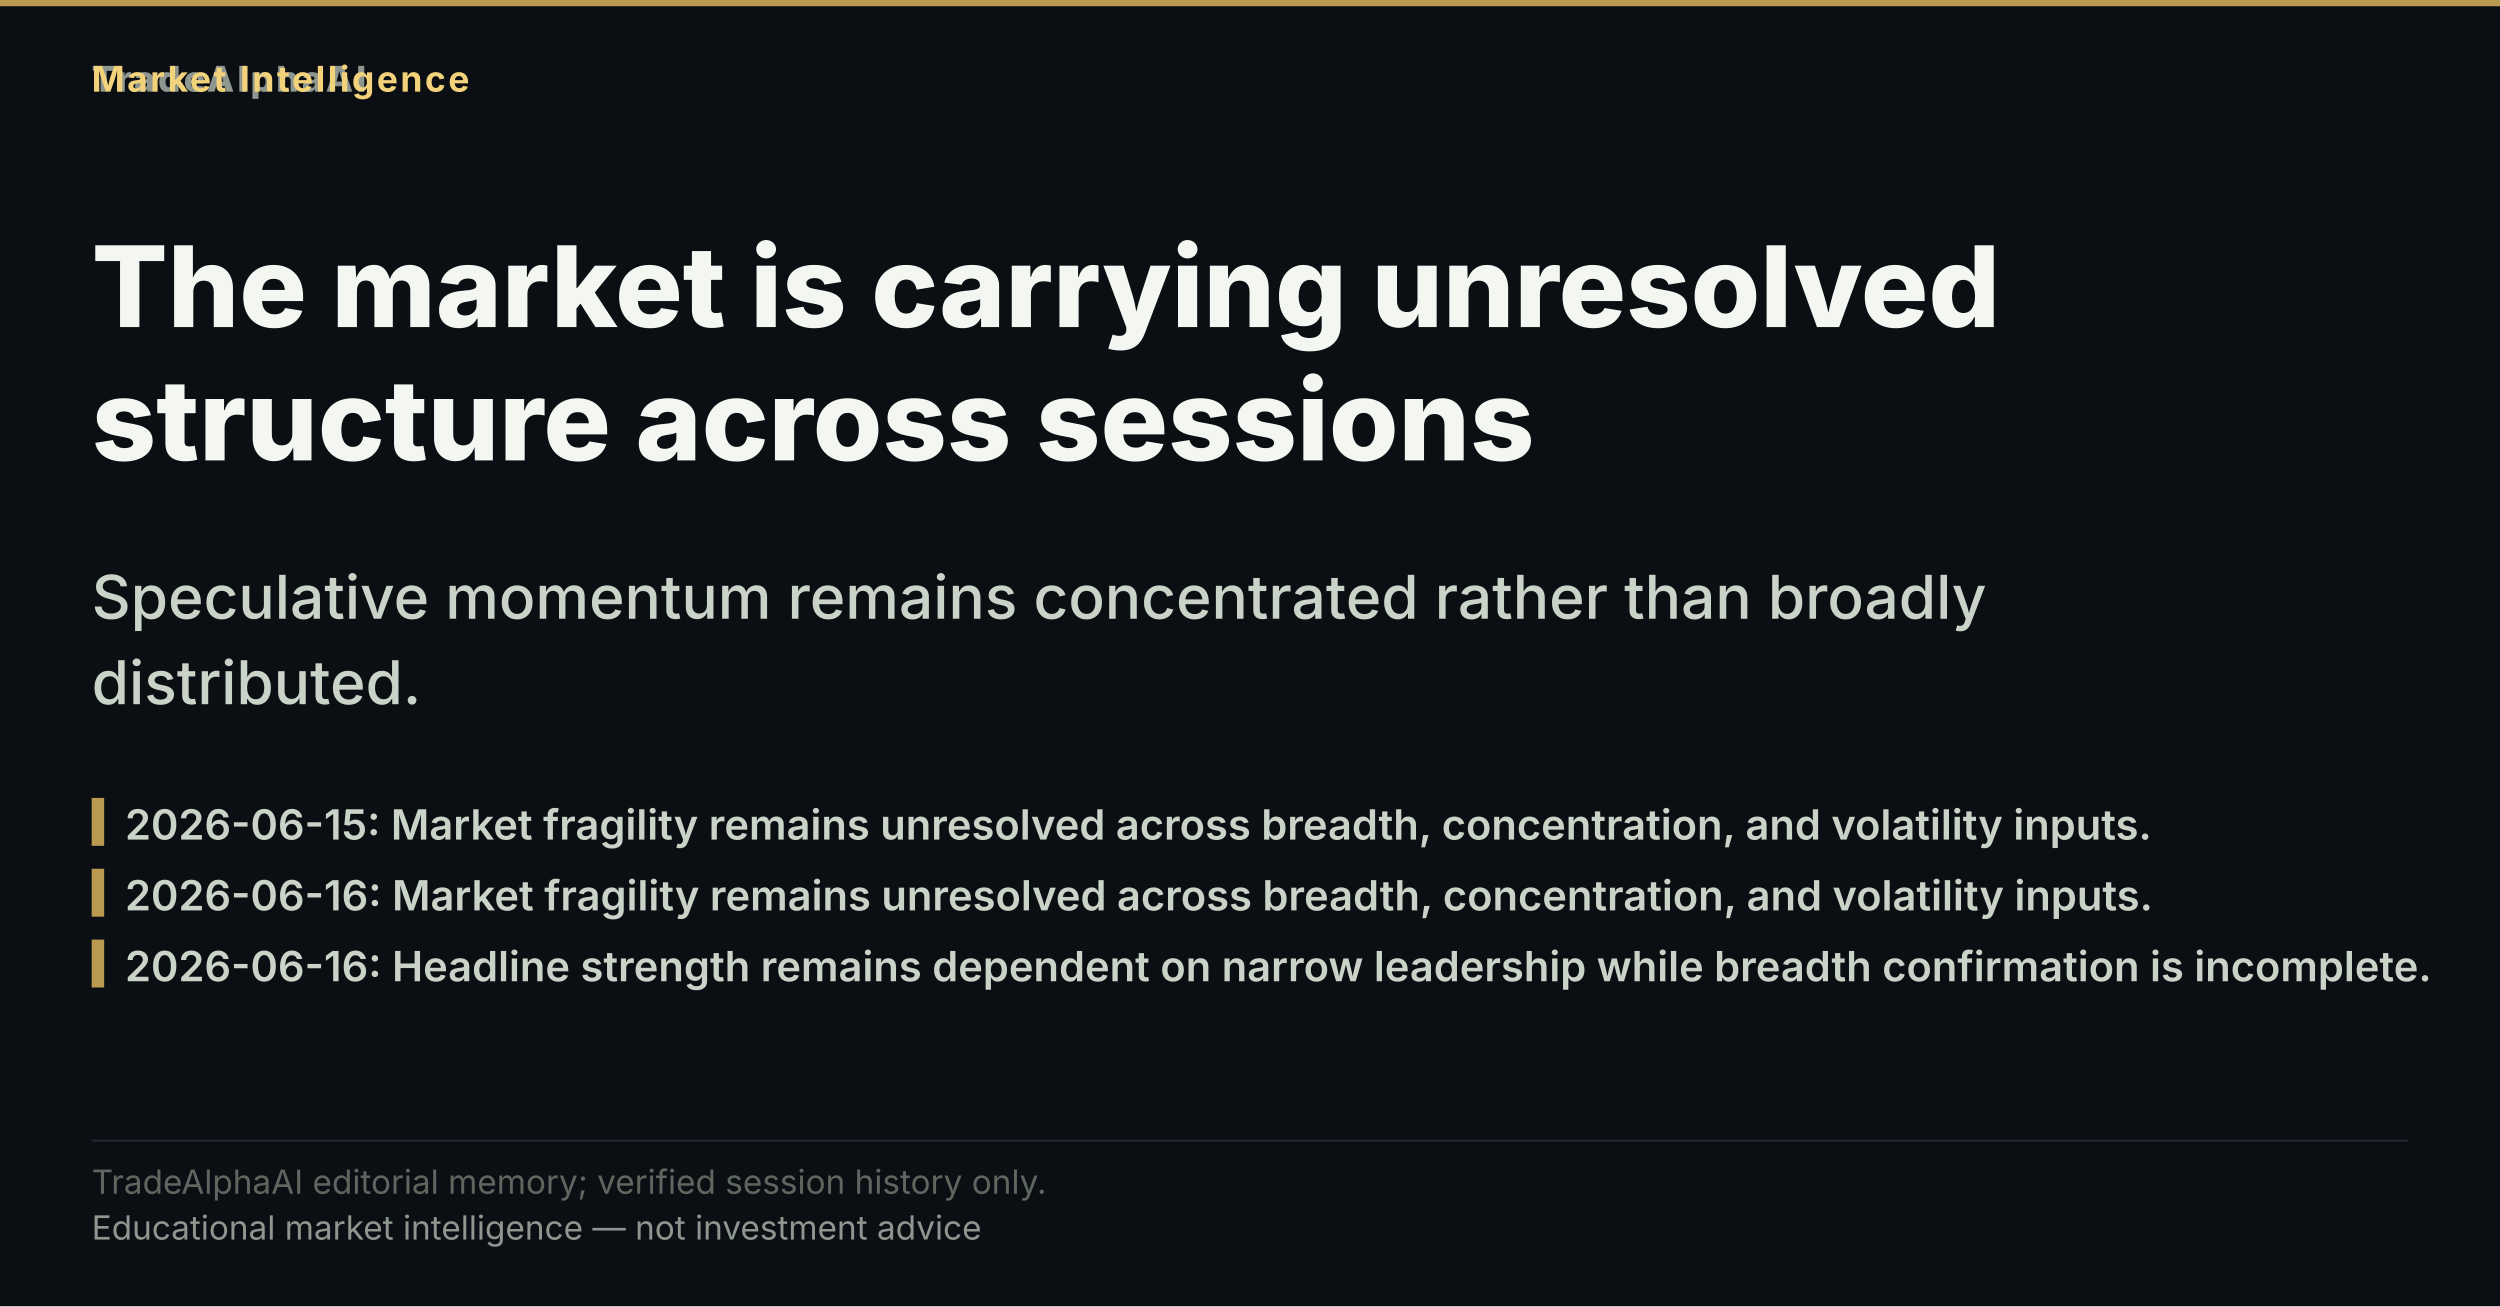
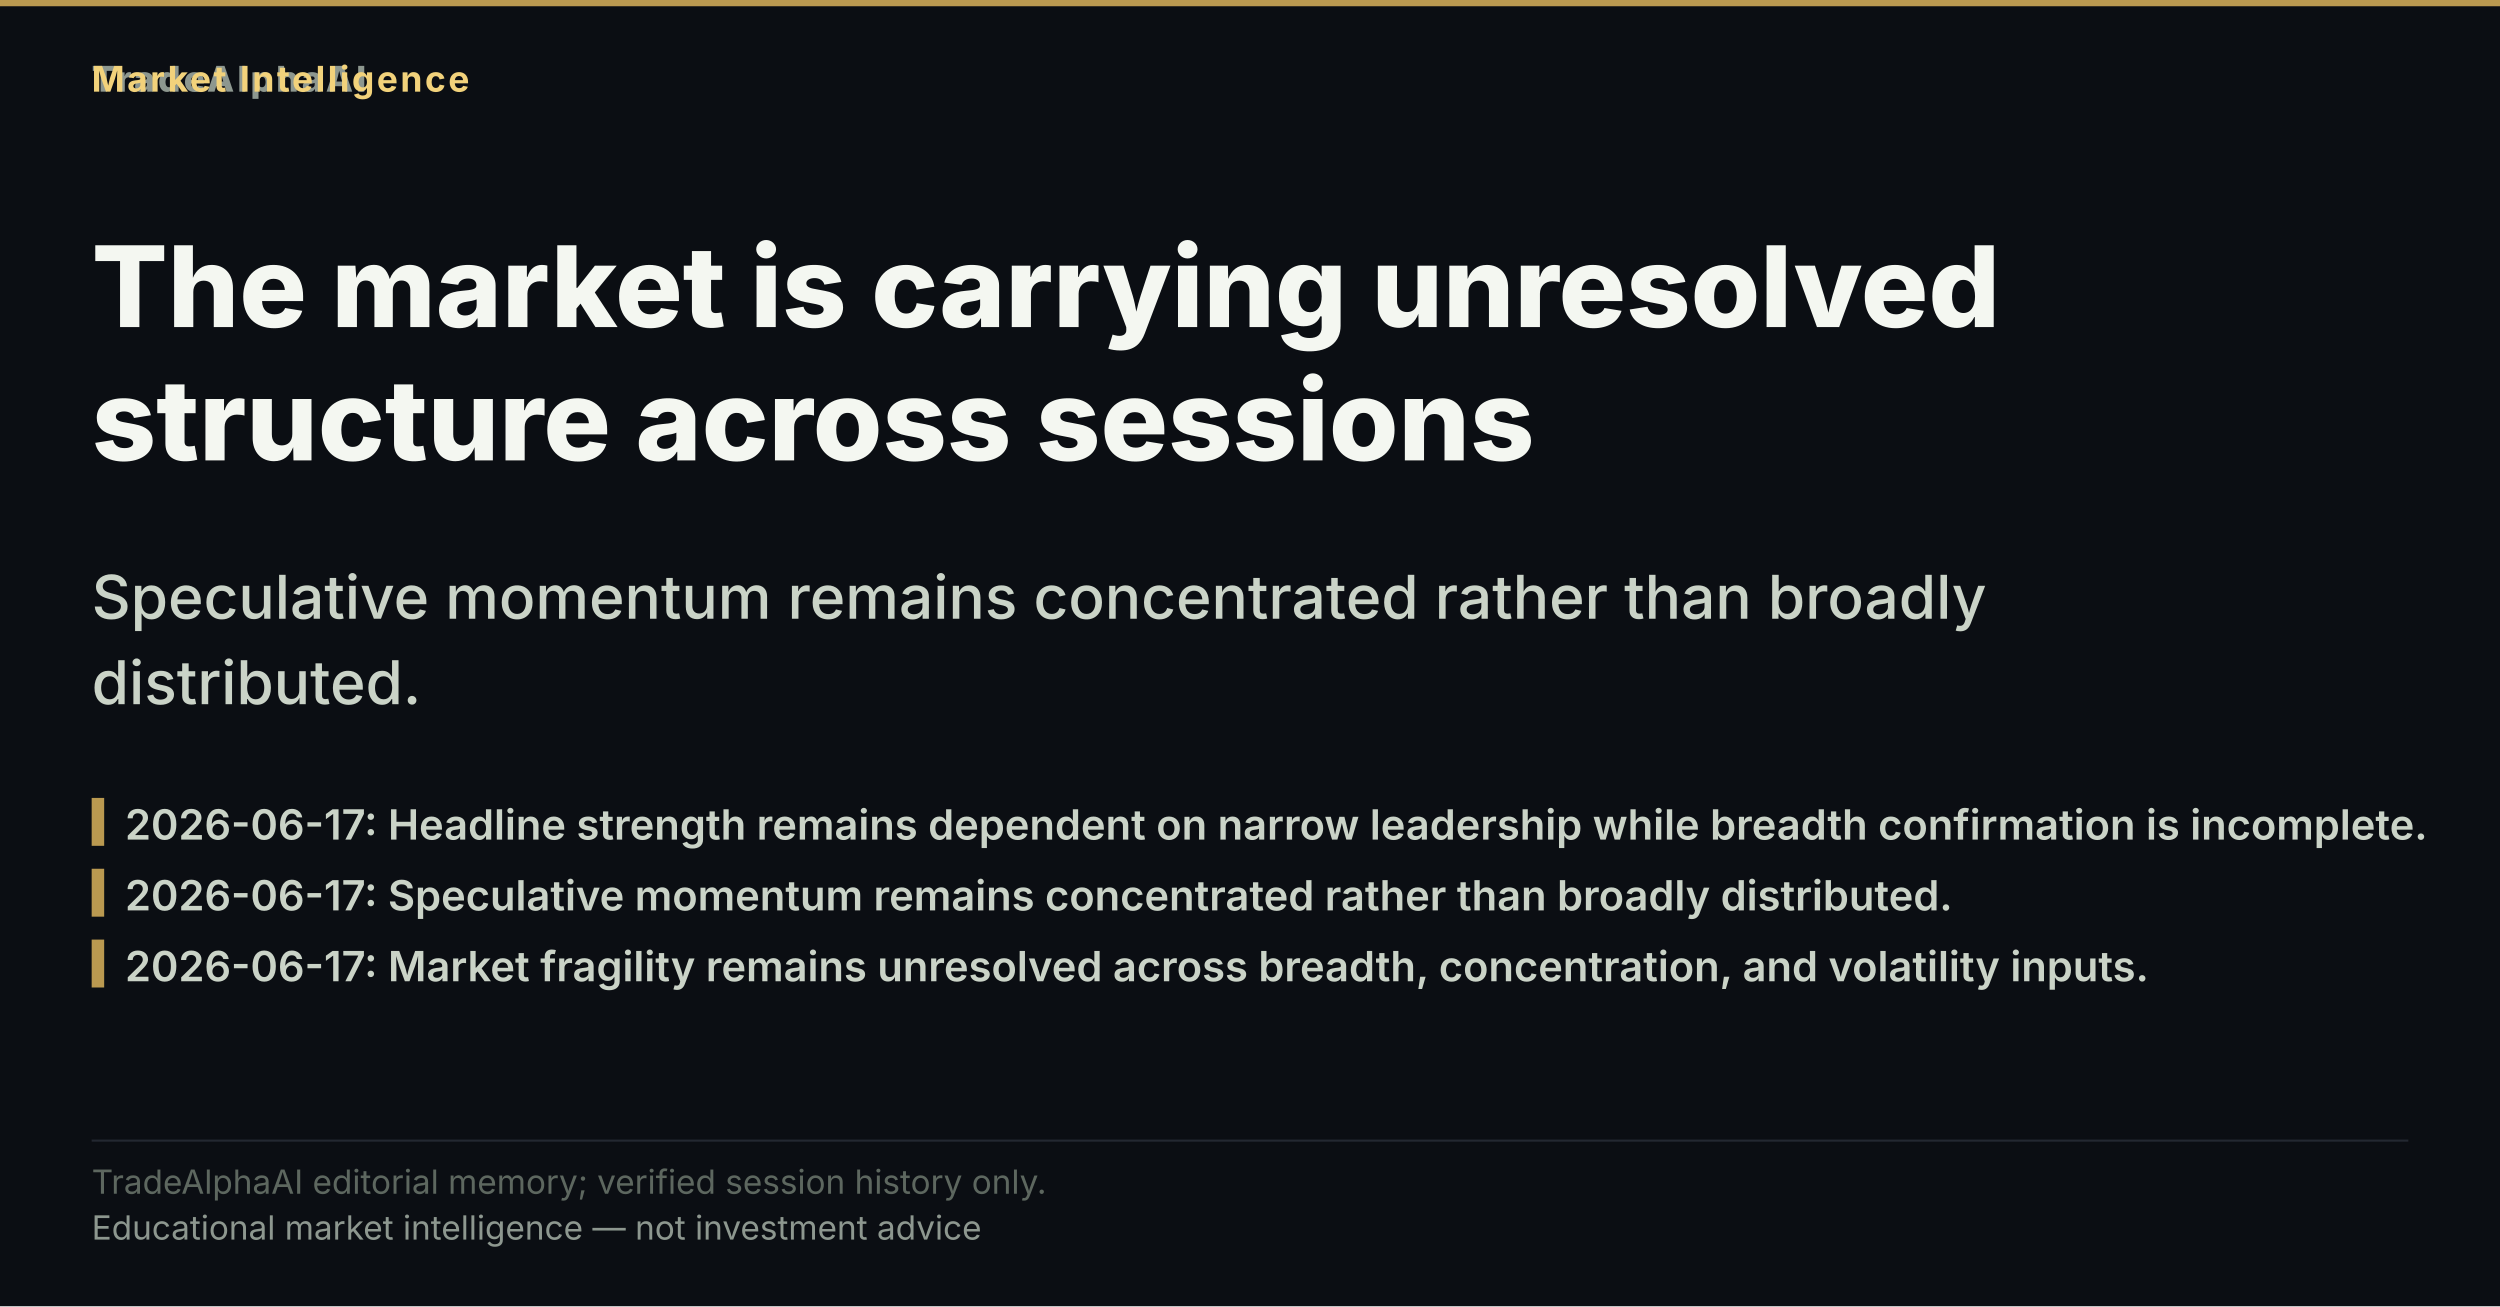
<svg xmlns="http://www.w3.org/2000/svg" width="1200" height="627" viewBox="0 0 1200 627" role="img" aria-label="The market is carrying unresolved structure across sessions">
  <rect width="1200" height="627" fill="#0b0e13" />
  <rect x="0" y="0" width="1200" height="3" fill="#d8b15a" opacity="0.85" />
  <text x="44" y="44" font-family="'Inter','Segoe UI','Helvetica Neue',Arial,sans-serif" font-size="17" font-weight="800" letter-spacing="1.5" fill="#8d978f" text-anchor="start">TradeAlphaAI</text>
  <text x="44" y="44" font-family="'Inter','Segoe UI','Helvetica Neue',Arial,sans-serif" font-size="17" font-weight="700" letter-spacing="1.2" fill="#f2d27b" text-anchor="start">Market Intelligence</text>
  <text x="44" y="157" font-family="'Inter','Segoe UI','Helvetica Neue',Arial,sans-serif" font-size="54" font-weight="800" fill="#f4f7f1" text-anchor="start">The market is carrying unresolved</text>
  <text x="44" y="221" font-family="'Inter','Segoe UI','Helvetica Neue',Arial,sans-serif" font-size="54" font-weight="800" fill="#f4f7f1" text-anchor="start">structure across sessions</text>
  <text x="44" y="297" font-family="'Inter','Segoe UI','Helvetica Neue',Arial,sans-serif" font-size="29" font-weight="500" fill="#cad3c7" text-anchor="start">Speculative momentum remains concentrated rather than broadly</text>
  <text x="44" y="338" font-family="'Inter','Segoe UI','Helvetica Neue',Arial,sans-serif" font-size="29" font-weight="500" fill="#cad3c7" text-anchor="start">distributed.</text>
  <rect x="44" y="383" width="6" height="23" fill="#d8b15a" opacity="0.85" />
-   <text x="60" y="403" font-family="'Inter','Segoe UI','Helvetica Neue',Arial,sans-serif" font-size="20" font-weight="600" fill="#cad3c7" text-anchor="start">2026-06-15: Market fragility remains unresolved across breadth, concentration, and volatility inputs.</text>
+   <text x="60" y="403" font-family="'Inter','Segoe UI','Helvetica Neue',Arial,sans-serif" font-size="20" font-weight="600" fill="#cad3c7" text-anchor="start">2026-06-17: Headline strength remains dependent on narrow leadership while breadth confirmation is incomplete.</text>
  <rect x="44" y="417" width="6" height="23" fill="#d8b15a" opacity="0.85" />
-   <text x="60" y="437" font-family="'Inter','Segoe UI','Helvetica Neue',Arial,sans-serif" font-size="20" font-weight="600" fill="#cad3c7" text-anchor="start">2026-06-16: Market fragility remains unresolved across breadth, concentration, and volatility inputs.</text>
+   <text x="60" y="437" font-family="'Inter','Segoe UI','Helvetica Neue',Arial,sans-serif" font-size="20" font-weight="600" fill="#cad3c7" text-anchor="start">2026-06-17: Speculative momentum remains concentrated rather than broadly distributed.</text>
  <rect x="44" y="451" width="6" height="23" fill="#d8b15a" opacity="0.85" />
-   <text x="60" y="471" font-family="'Inter','Segoe UI','Helvetica Neue',Arial,sans-serif" font-size="20" font-weight="600" fill="#cad3c7" text-anchor="start">2026-06-16: Headline strength remains dependent on narrow leadership while breadth confirmation is incomplete.</text>
+   <text x="60" y="471" font-family="'Inter','Segoe UI','Helvetica Neue',Arial,sans-serif" font-size="20" font-weight="600" fill="#cad3c7" text-anchor="start">2026-06-17: Market fragility remains unresolved across breadth, concentration, and volatility inputs.</text>
  <rect x="44" y="547" width="1112" height="1" fill="rgba(148,163,184,0.18)" />
  <text x="44" y="573" font-family="'Inter','Segoe UI','Helvetica Neue',Arial,sans-serif" font-size="16" fill="#5d675f" text-anchor="start">TradeAlphaAI editorial memory; verified session history only.</text>
  <text x="44" y="595" font-family="'Inter','Segoe UI','Helvetica Neue',Arial,sans-serif" font-size="16" fill="#8d978f" text-anchor="start">Educational market intelligence — not investment advice</text>
</svg>
